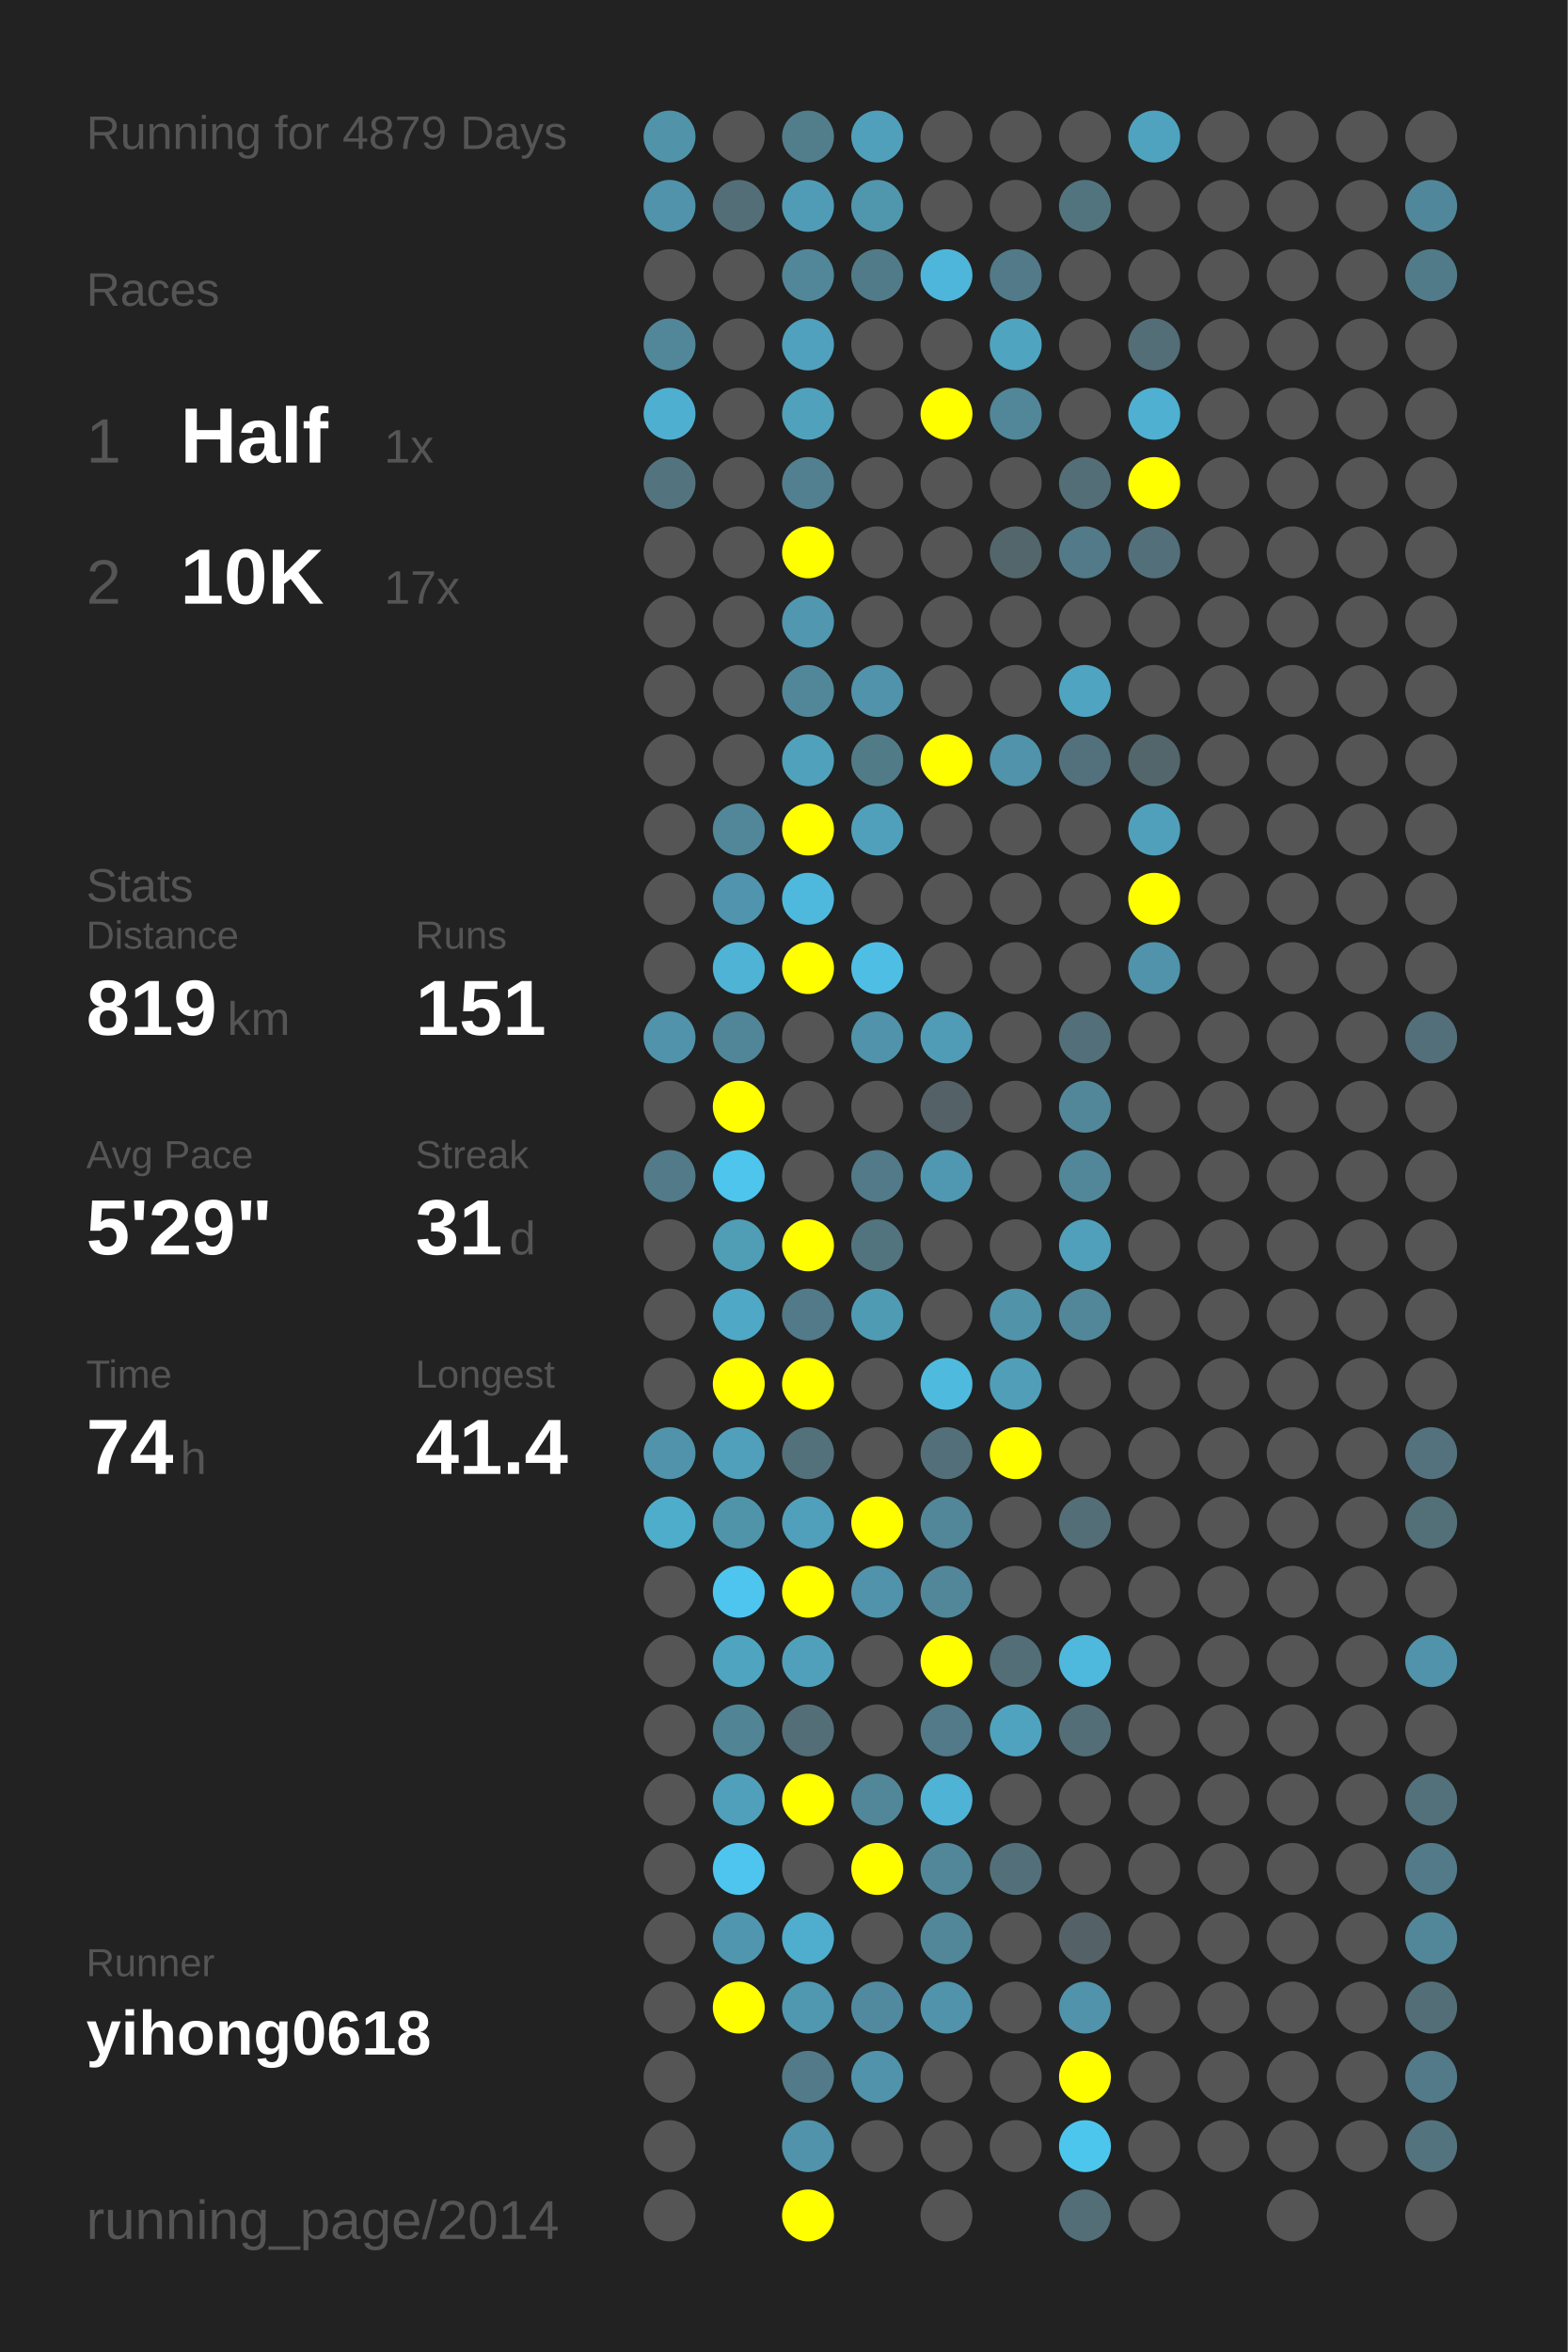
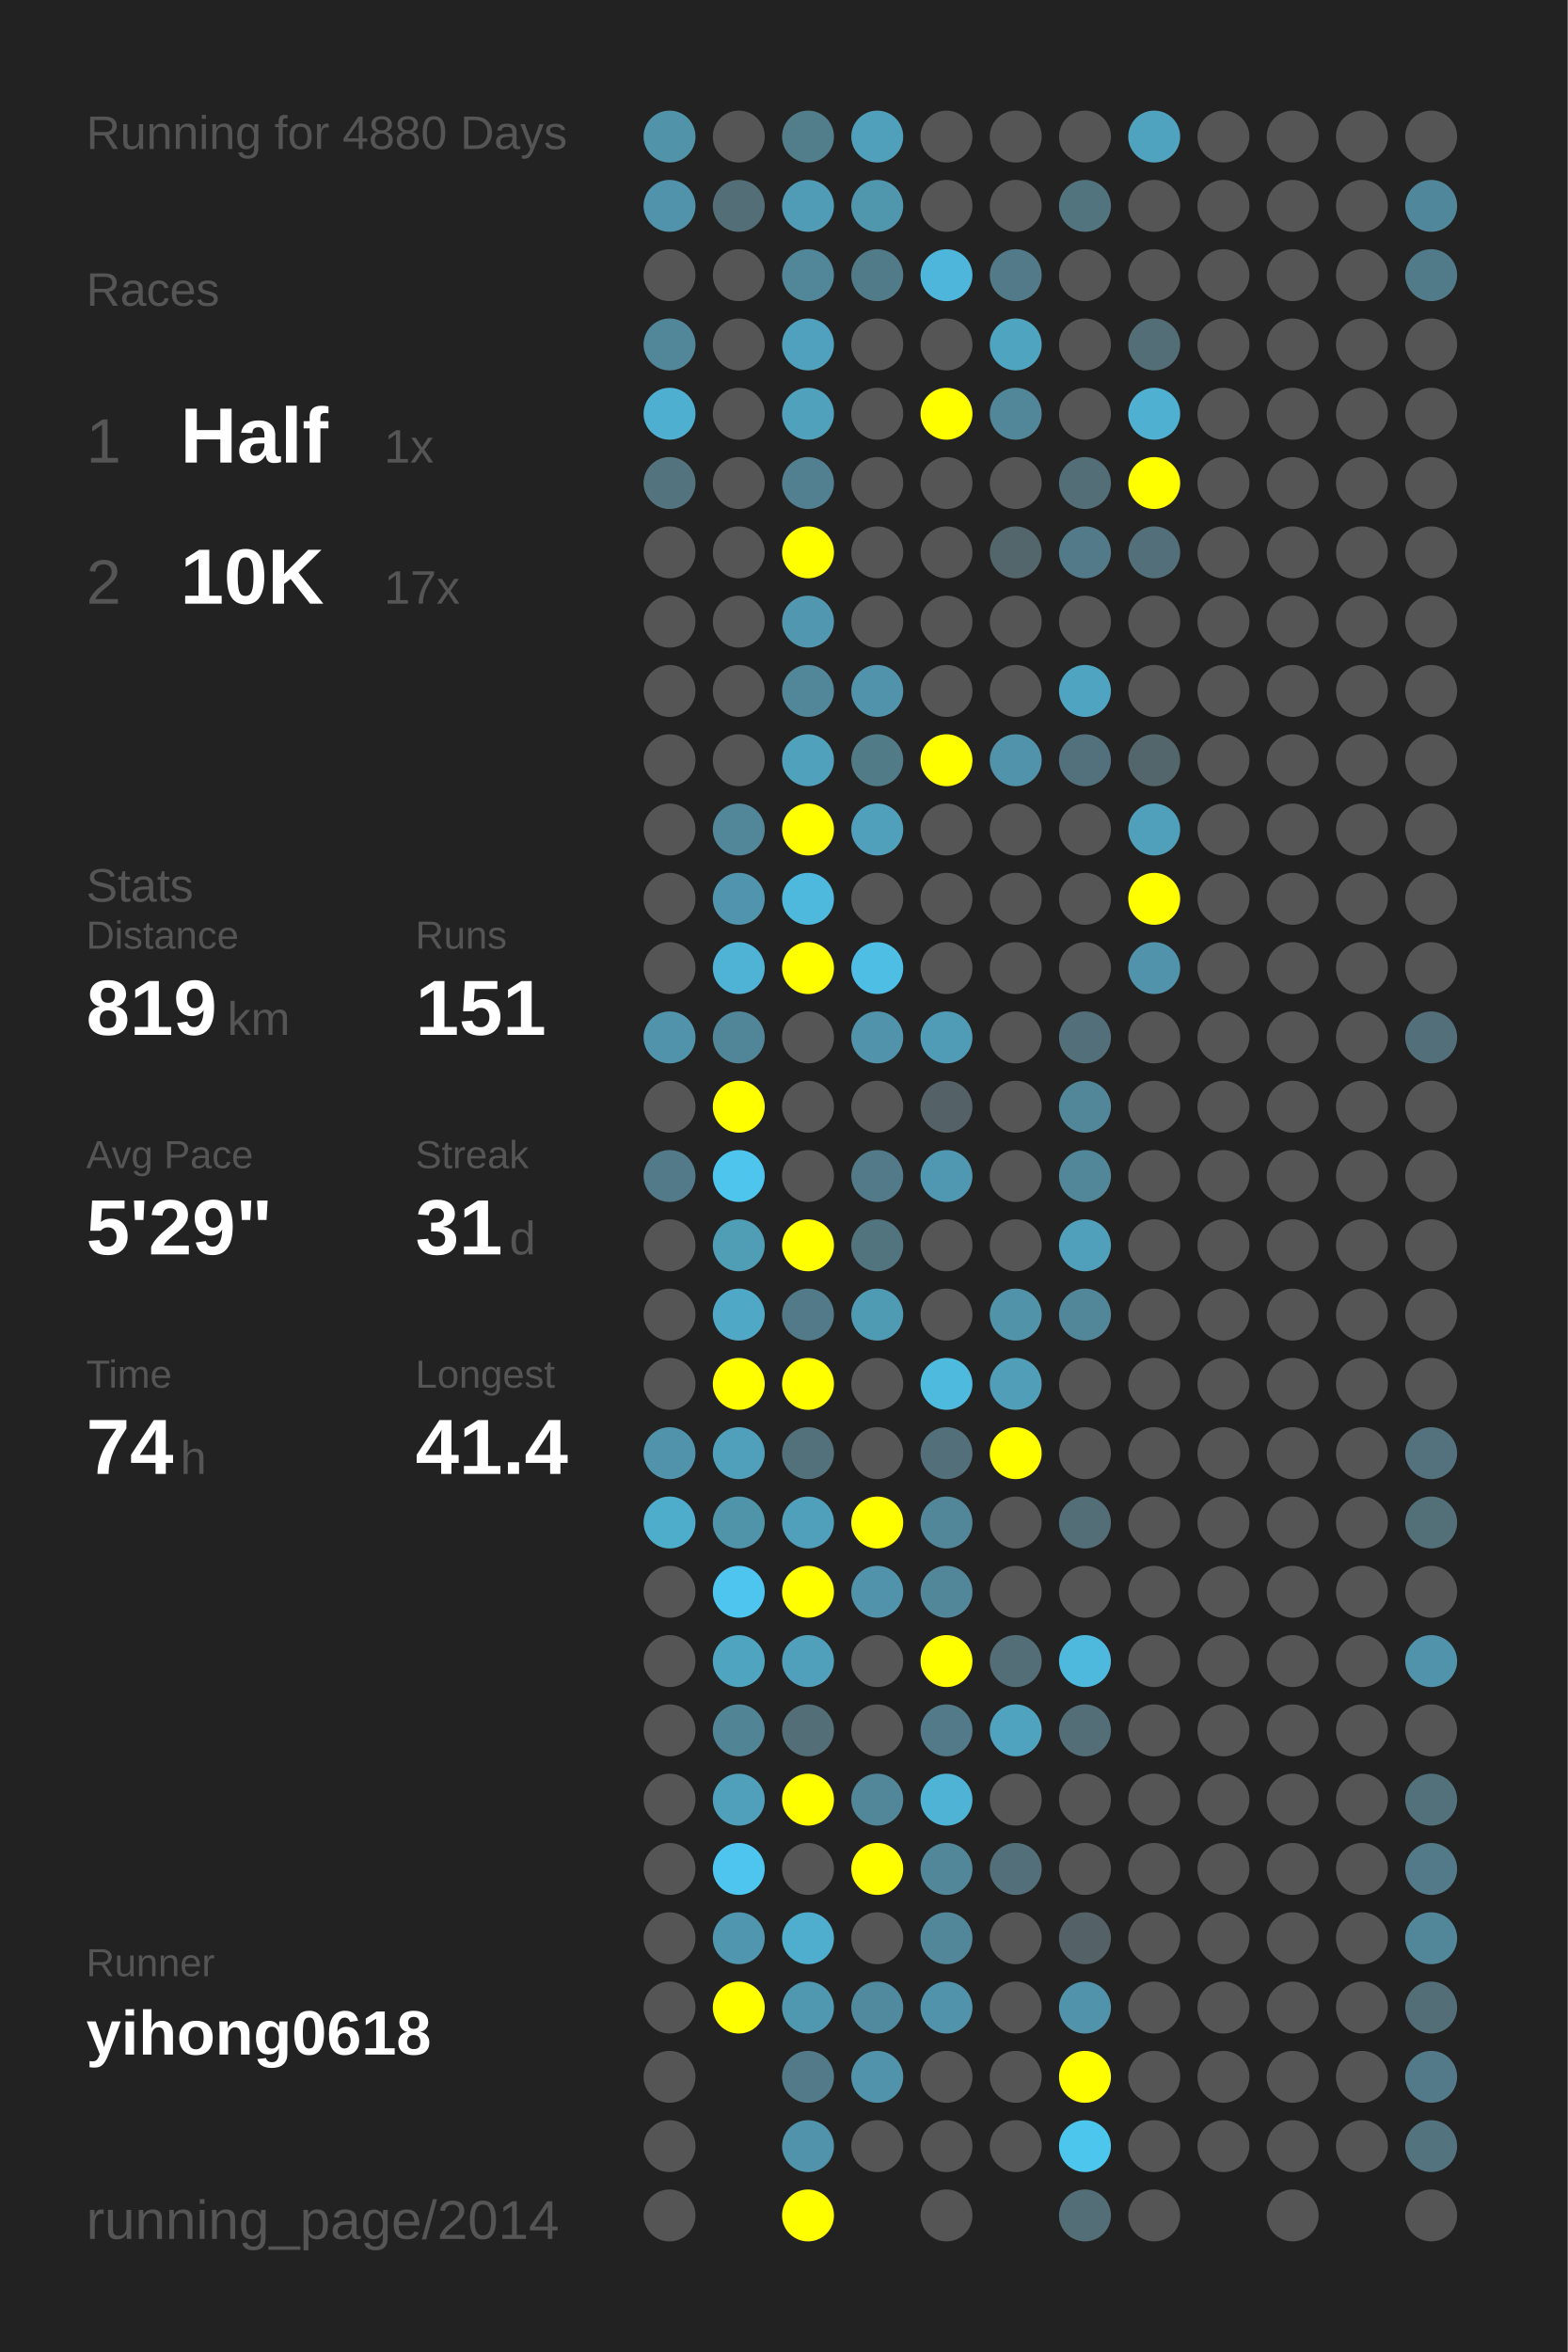
<svg xmlns="http://www.w3.org/2000/svg" baseProfile="full" height="300mm" version="1.1" viewBox="0,0,200,300" width="200mm">
  <defs />
  <rect fill="#222222" height="300" width="200" x="0" y="0" />
-   <text fill="#555555" style="font-size:6px; font-family:Arial;" x="11" y="19">Running for 4879 Days</text>
+   <text fill="#555555" style="font-size:6px; font-family:Arial;" x="11" y="19">Running for 4880 Days</text>
  <text fill="#555555" style="font-size:6px; font-family:Arial;" x="11" y="39">Races</text>
  <text fill="#555555" style="font-size:8px; font-family:Arial;" x="11" y="59">1</text>
  <text fill="#FFFFFF" style="font-size:10px; font-family:Arial; font-weight:bold;" x="23" y="59">Half</text>
  <text fill="#555555" style="font-size:6px; font-family:Arial;" x="49" y="59">1x</text>
  <text fill="#555555" style="font-size:8px; font-family:Arial;" x="11" y="77">2</text>
  <text fill="#FFFFFF" style="font-size:10px; font-family:Arial; font-weight:bold;" x="23" y="77">10K</text>
  <text fill="#555555" style="font-size:6px; font-family:Arial;" x="49" y="77">17x</text>
  <text fill="#555555" style="font-size:6px; font-family:Arial;" x="11" y="115">Stats</text>
  <text fill="#555555" style="font-size:5px; font-family:Arial;" x="11" y="121">Distance</text>
  <text fill="#FFFFFF" style="font-size:10px; font-family:Arial; font-weight:bold;" x="11" y="132">819</text>
  <text fill="#555555" style="font-size:6px; font-family:Arial;" x="29" y="132">km</text>
  <text fill="#555555" style="font-size:5px; font-family:Arial;" x="53" y="121">Runs</text>
  <text fill="#FFFFFF" style="font-size:10px; font-family:Arial; font-weight:bold;" x="53" y="132">151</text>
  <text fill="#555555" style="font-size:5px; font-family:Arial;" x="11" y="149">Avg Pace</text>
  <text fill="#FFFFFF" style="font-size:10px; font-family:Arial; font-weight:bold;" x="11" y="160">5'29"</text>
  <text fill="#555555" style="font-size:5px; font-family:Arial;" x="53" y="149">Streak</text>
  <text fill="#FFFFFF" style="font-size:10px; font-family:Arial; font-weight:bold;" x="53" y="160">31</text>
  <text fill="#555555" style="font-size:6px; font-family:Arial;" x="65" y="160">d</text>
  <text fill="#555555" style="font-size:5px; font-family:Arial;" x="11" y="177">Time</text>
  <text fill="#FFFFFF" style="font-size:10px; font-family:Arial; font-weight:bold;" x="11" y="188">74</text>
  <text fill="#555555" style="font-size:6px; font-family:Arial;" x="23" y="188">h</text>
  <text fill="#555555" style="font-size:5px; font-family:Arial;" x="53" y="177">Longest</text>
  <text fill="#FFFFFF" style="font-size:10px; font-family:Arial; font-weight:bold;" x="53" y="188">41.4</text>
  <text fill="#555555" style="font-size:5px; font-family:Arial;" x="11" y="252.065">Runner</text>
  <text fill="#FFFFFF" style="font-size:8px; font-family:Arial; font-weight:bold;" x="11" y="262.065">yihong0618</text>
  <text fill="#555555" style="font-size:7px; font-family:Arial;" x="11" y="285.581">running_page/2014</text>
  <circle cx="85.417" cy="17.419" fill="#5193a9" r="3.312" />
  <circle cx="85.417" cy="26.258" fill="#5093aa" r="3.312" />
  <circle cx="85.417" cy="35.097" fill="#555555" r="3.312" />
  <circle cx="85.417" cy="43.935" fill="#518799" r="3.312" />
  <circle cx="85.417" cy="52.774" fill="#4fafd0" r="3.312" />
  <circle cx="85.417" cy="61.613" fill="#53747f" r="3.312" />
  <circle cx="85.417" cy="70.452" fill="#555555" r="3.312" />
  <circle cx="85.417" cy="79.29" fill="#555555" r="3.312" />
  <circle cx="85.417" cy="88.129" fill="#555555" r="3.312" />
  <circle cx="85.417" cy="96.968" fill="#555555" r="3.312" />
  <circle cx="85.417" cy="105.806" fill="#555555" r="3.312" />
  <circle cx="85.417" cy="114.645" fill="#555555" r="3.312" />
  <circle cx="85.417" cy="123.484" fill="#555555" r="3.312" />
  <circle cx="85.417" cy="132.323" fill="#5093aa" r="3.312" />
  <circle cx="85.417" cy="141.161" fill="#555555" r="3.312" />
  <circle cx="85.417" cy="150" fill="#527a88" r="3.312" />
  <circle cx="85.417" cy="158.839" fill="#555555" r="3.312" />
  <circle cx="85.417" cy="167.677" fill="#555555" r="3.312" />
  <circle cx="85.417" cy="176.516" fill="#555555" r="3.312" />
  <circle cx="85.417" cy="185.355" fill="#5093aa" r="3.312" />
  <circle cx="85.417" cy="194.194" fill="#4fadcc" r="3.312" />
  <circle cx="85.417" cy="203.032" fill="#555555" r="3.312" />
  <circle cx="85.417" cy="211.871" fill="#555555" r="3.312" />
  <circle cx="85.417" cy="220.71" fill="#555555" r="3.312" />
  <circle cx="85.417" cy="229.548" fill="#555555" r="3.312" />
  <circle cx="85.417" cy="238.387" fill="#555555" r="3.312" />
  <circle cx="85.417" cy="247.226" fill="#555555" r="3.312" />
  <circle cx="85.417" cy="256.065" fill="#555555" r="3.312" />
  <circle cx="85.417" cy="264.903" fill="#555555" r="3.312" />
  <circle cx="85.417" cy="273.742" fill="#555555" r="3.312" />
  <circle cx="85.417" cy="282.581" fill="#555555" r="3.312" />
  <circle cx="94.25" cy="17.419" fill="#555555" r="3.312" />
  <circle cx="94.25" cy="26.258" fill="#536e77" r="3.312" />
  <circle cx="94.25" cy="35.097" fill="#555555" r="3.312" />
  <circle cx="94.25" cy="43.935" fill="#555555" r="3.312" />
  <circle cx="94.25" cy="52.774" fill="#555555" r="3.312" />
  <circle cx="94.25" cy="61.613" fill="#555555" r="3.312" />
  <circle cx="94.25" cy="70.452" fill="#555555" r="3.312" />
  <circle cx="94.25" cy="79.29" fill="#555555" r="3.312" />
  <circle cx="94.25" cy="88.129" fill="#555555" r="3.312" />
  <circle cx="94.25" cy="96.968" fill="#555555" r="3.312" />
  <circle cx="94.25" cy="105.806" fill="#518799" r="3.312" />
  <circle cx="94.25" cy="114.645" fill="#5095ad" r="3.312" />
  <circle cx="94.25" cy="123.484" fill="#4eb3d5" r="3.312" />
  <circle cx="94.25" cy="132.323" fill="#518698" r="3.312" />
  <circle cx="94.25" cy="141.161" fill="#FFFF00" r="3.312" />
  <circle cx="94.25" cy="150" fill="#4dc5ed" r="3.312" />
  <circle cx="94.25" cy="158.839" fill="#509db6" r="3.312" />
  <circle cx="94.25" cy="167.677" fill="#4fa8c5" r="3.312" />
  <circle cx="94.25" cy="176.516" fill="#FFFF00" r="3.312" />
  <circle cx="94.25" cy="185.355" fill="#50a0bb" r="3.312" />
  <circle cx="94.25" cy="194.194" fill="#5094aa" r="3.312" />
  <circle cx="94.25" cy="203.032" fill="#4dc5ee" r="3.312" />
  <circle cx="94.25" cy="211.871" fill="#4fa4c0" r="3.312" />
  <circle cx="94.25" cy="220.71" fill="#518495" r="3.312" />
  <circle cx="94.25" cy="229.548" fill="#50a0bb" r="3.312" />
  <circle cx="94.25" cy="238.387" fill="#4dc5ee" r="3.312" />
  <circle cx="94.25" cy="247.226" fill="#5096ae" r="3.312" />
  <circle cx="94.25" cy="256.065" fill="#FFFF00" r="3.312" />
  <circle cx="103.083" cy="17.419" fill="#527e8c" r="3.312" />
  <circle cx="103.083" cy="26.258" fill="#509cb6" r="3.312" />
  <circle cx="103.083" cy="35.097" fill="#518799" r="3.312" />
  <circle cx="103.083" cy="43.935" fill="#50a1bd" r="3.312" />
  <circle cx="103.083" cy="52.774" fill="#50a1bc" r="3.312" />
  <circle cx="103.083" cy="61.613" fill="#528090" r="3.312" />
  <circle cx="103.083" cy="70.452" fill="#FFFF00" r="3.312" />
  <circle cx="103.083" cy="79.29" fill="#5097af" r="3.312" />
  <circle cx="103.083" cy="88.129" fill="#518799" r="3.312" />
  <circle cx="103.083" cy="96.968" fill="#50a1bc" r="3.312" />
  <circle cx="103.083" cy="105.806" fill="#FFFF00" r="3.312" />
  <circle cx="103.083" cy="114.645" fill="#4eb9dd" r="3.312" />
  <circle cx="103.083" cy="123.484" fill="#FFFF00" r="3.312" />
  <circle cx="103.083" cy="132.323" fill="#555555" r="3.312" />
  <circle cx="103.083" cy="141.161" fill="#555555" r="3.312" />
  <circle cx="103.083" cy="150" fill="#555555" r="3.312" />
  <circle cx="103.083" cy="158.839" fill="#FFFF00" r="3.312" />
  <circle cx="103.083" cy="167.677" fill="#527a88" r="3.312" />
  <circle cx="103.083" cy="176.516" fill="#FFFF00" r="3.312" />
  <circle cx="103.083" cy="185.355" fill="#53717b" r="3.312" />
  <circle cx="103.083" cy="194.194" fill="#50a0bb" r="3.312" />
  <circle cx="103.083" cy="203.032" fill="#FFFF00" r="3.312" />
  <circle cx="103.083" cy="211.871" fill="#50a0bb" r="3.312" />
  <circle cx="103.083" cy="220.71" fill="#536e77" r="3.312" />
  <circle cx="103.083" cy="229.548" fill="#FFFF00" r="3.312" />
  <circle cx="103.083" cy="238.387" fill="#555555" r="3.312" />
  <circle cx="103.083" cy="247.226" fill="#4fadcd" r="3.312" />
  <circle cx="103.083" cy="256.065" fill="#5097b0" r="3.312" />
  <circle cx="103.083" cy="264.903" fill="#527a88" r="3.312" />
  <circle cx="103.083" cy="273.742" fill="#5093aa" r="3.312" />
  <circle cx="103.083" cy="282.581" fill="#FFFF00" r="3.312" />
  <circle cx="111.917" cy="17.419" fill="#50a0bb" r="3.312" />
  <circle cx="111.917" cy="26.258" fill="#5097ae" r="3.312" />
  <circle cx="111.917" cy="35.097" fill="#527b89" r="3.312" />
  <circle cx="111.917" cy="43.935" fill="#555555" r="3.312" />
  <circle cx="111.917" cy="52.774" fill="#555555" r="3.312" />
  <circle cx="111.917" cy="61.613" fill="#555555" r="3.312" />
  <circle cx="111.917" cy="70.452" fill="#555555" r="3.312" />
  <circle cx="111.917" cy="79.29" fill="#555555" r="3.312" />
  <circle cx="111.917" cy="88.129" fill="#5093aa" r="3.312" />
  <circle cx="111.917" cy="96.968" fill="#527b88" r="3.312" />
  <circle cx="111.917" cy="105.806" fill="#50a0bb" r="3.312" />
  <circle cx="111.917" cy="114.645" fill="#555555" r="3.312" />
  <circle cx="111.917" cy="123.484" fill="#4ebee4" r="3.312" />
  <circle cx="111.917" cy="132.323" fill="#5093aa" r="3.312" />
  <circle cx="111.917" cy="141.161" fill="#555555" r="3.312" />
  <circle cx="111.917" cy="150" fill="#527a88" r="3.312" />
  <circle cx="111.917" cy="158.839" fill="#52747f" r="3.312" />
  <circle cx="111.917" cy="167.677" fill="#509bb4" r="3.312" />
  <circle cx="111.917" cy="176.516" fill="#555555" r="3.312" />
  <circle cx="111.917" cy="185.355" fill="#555555" r="3.312" />
  <circle cx="111.917" cy="194.194" fill="#FFFF00" r="3.312" />
  <circle cx="111.917" cy="203.032" fill="#5093aa" r="3.312" />
  <circle cx="111.917" cy="211.871" fill="#555555" r="3.312" />
  <circle cx="111.917" cy="220.71" fill="#555555" r="3.312" />
  <circle cx="111.917" cy="229.548" fill="#518799" r="3.312" />
  <circle cx="111.917" cy="238.387" fill="#FFFF00" r="3.312" />
  <circle cx="111.917" cy="247.226" fill="#555555" r="3.312" />
  <circle cx="111.917" cy="256.065" fill="#518a9e" r="3.312" />
  <circle cx="111.917" cy="264.903" fill="#5093aa" r="3.312" />
  <circle cx="111.917" cy="273.742" fill="#555555" r="3.312" />
  <circle cx="120.75" cy="17.419" fill="#555555" r="3.312" />
  <circle cx="120.75" cy="26.258" fill="#555555" r="3.312" />
  <circle cx="120.75" cy="35.097" fill="#4eb6da" r="3.312" />
  <circle cx="120.75" cy="43.935" fill="#555555" r="3.312" />
  <circle cx="120.75" cy="52.774" fill="#FFFF00" r="3.312" />
  <circle cx="120.75" cy="61.613" fill="#555555" r="3.312" />
  <circle cx="120.75" cy="70.452" fill="#555555" r="3.312" />
  <circle cx="120.75" cy="79.29" fill="#555555" r="3.312" />
  <circle cx="120.75" cy="88.129" fill="#555555" r="3.312" />
  <circle cx="120.75" cy="96.968" fill="#FFFF00" r="3.312" />
  <circle cx="120.75" cy="105.806" fill="#555555" r="3.312" />
  <circle cx="120.75" cy="114.645" fill="#555555" r="3.312" />
  <circle cx="120.75" cy="123.484" fill="#555555" r="3.312" />
  <circle cx="120.75" cy="132.323" fill="#509cb6" r="3.312" />
  <circle cx="120.75" cy="141.161" fill="#546166" r="3.312" />
  <circle cx="120.75" cy="150" fill="#5098b1" r="3.312" />
  <circle cx="120.75" cy="158.839" fill="#555555" r="3.312" />
  <circle cx="120.75" cy="167.677" fill="#555555" r="3.312" />
  <circle cx="120.75" cy="176.516" fill="#4ebade" r="3.312" />
  <circle cx="120.75" cy="185.355" fill="#53707a" r="3.312" />
  <circle cx="120.75" cy="194.194" fill="#518799" r="3.312" />
  <circle cx="120.75" cy="203.032" fill="#518799" r="3.312" />
  <circle cx="120.75" cy="211.871" fill="#FFFF00" r="3.312" />
  <circle cx="120.75" cy="220.71" fill="#527a88" r="3.312" />
  <circle cx="120.75" cy="229.548" fill="#4eb3d5" r="3.312" />
  <circle cx="120.75" cy="238.387" fill="#518799" r="3.312" />
  <circle cx="120.75" cy="247.226" fill="#518799" r="3.312" />
  <circle cx="120.75" cy="256.065" fill="#5093aa" r="3.312" />
  <circle cx="120.75" cy="264.903" fill="#555555" r="3.312" />
  <circle cx="120.75" cy="273.742" fill="#555555" r="3.312" />
  <circle cx="120.75" cy="282.581" fill="#555555" r="3.312" />
  <circle cx="129.583" cy="17.419" fill="#555555" r="3.312" />
  <circle cx="129.583" cy="26.258" fill="#555555" r="3.312" />
  <circle cx="129.583" cy="35.097" fill="#527a88" r="3.312" />
  <circle cx="129.583" cy="43.935" fill="#4fa4c0" r="3.312" />
  <circle cx="129.583" cy="52.774" fill="#518799" r="3.312" />
  <circle cx="129.583" cy="61.613" fill="#555555" r="3.312" />
  <circle cx="129.583" cy="70.452" fill="#53666c" r="3.312" />
  <circle cx="129.583" cy="79.29" fill="#555555" r="3.312" />
  <circle cx="129.583" cy="88.129" fill="#555555" r="3.312" />
  <circle cx="129.583" cy="96.968" fill="#5093aa" r="3.312" />
  <circle cx="129.583" cy="105.806" fill="#555555" r="3.312" />
  <circle cx="129.583" cy="114.645" fill="#555555" r="3.312" />
  <circle cx="129.583" cy="123.484" fill="#555555" r="3.312" />
  <circle cx="129.583" cy="132.323" fill="#555555" r="3.312" />
  <circle cx="129.583" cy="141.161" fill="#555555" r="3.312" />
  <circle cx="129.583" cy="150" fill="#555555" r="3.312" />
  <circle cx="129.583" cy="158.839" fill="#555555" r="3.312" />
  <circle cx="129.583" cy="167.677" fill="#5193a9" r="3.312" />
  <circle cx="129.583" cy="176.516" fill="#509eb8" r="3.312" />
  <circle cx="129.583" cy="185.355" fill="#FFFF00" r="3.312" />
  <circle cx="129.583" cy="194.194" fill="#555555" r="3.312" />
  <circle cx="129.583" cy="203.032" fill="#555555" r="3.312" />
  <circle cx="129.583" cy="211.871" fill="#536e77" r="3.312" />
  <circle cx="129.583" cy="220.71" fill="#50a3bf" r="3.312" />
  <circle cx="129.583" cy="229.548" fill="#555555" r="3.312" />
  <circle cx="129.583" cy="238.387" fill="#53707a" r="3.312" />
  <circle cx="129.583" cy="247.226" fill="#555555" r="3.312" />
  <circle cx="129.583" cy="256.065" fill="#555555" r="3.312" />
  <circle cx="129.583" cy="264.903" fill="#555555" r="3.312" />
  <circle cx="129.583" cy="273.742" fill="#555555" r="3.312" />
  <circle cx="138.417" cy="17.419" fill="#555555" r="3.312" />
  <circle cx="138.417" cy="26.258" fill="#52747f" r="3.312" />
  <circle cx="138.417" cy="35.097" fill="#555555" r="3.312" />
  <circle cx="138.417" cy="43.935" fill="#555555" r="3.312" />
  <circle cx="138.417" cy="52.774" fill="#555555" r="3.312" />
  <circle cx="138.417" cy="61.613" fill="#536e77" r="3.312" />
  <circle cx="138.417" cy="70.452" fill="#527a88" r="3.312" />
  <circle cx="138.417" cy="79.29" fill="#555555" r="3.312" />
  <circle cx="138.417" cy="88.129" fill="#4fa4c1" r="3.312" />
  <circle cx="138.417" cy="96.968" fill="#53717c" r="3.312" />
  <circle cx="138.417" cy="105.806" fill="#555555" r="3.312" />
  <circle cx="138.417" cy="114.645" fill="#555555" r="3.312" />
  <circle cx="138.417" cy="123.484" fill="#555555" r="3.312" />
  <circle cx="138.417" cy="132.323" fill="#536f79" r="3.312" />
  <circle cx="138.417" cy="141.161" fill="#518799" r="3.312" />
  <circle cx="138.417" cy="150" fill="#518799" r="3.312" />
  <circle cx="138.417" cy="158.839" fill="#50a0bb" r="3.312" />
  <circle cx="138.417" cy="167.677" fill="#518799" r="3.312" />
  <circle cx="138.417" cy="176.516" fill="#555555" r="3.312" />
  <circle cx="138.417" cy="185.355" fill="#555555" r="3.312" />
  <circle cx="138.417" cy="194.194" fill="#536e77" r="3.312" />
  <circle cx="138.417" cy="203.032" fill="#555555" r="3.312" />
  <circle cx="138.417" cy="211.871" fill="#4eb9dd" r="3.312" />
  <circle cx="138.417" cy="220.71" fill="#536e77" r="3.312" />
  <circle cx="138.417" cy="229.548" fill="#555555" r="3.312" />
  <circle cx="138.417" cy="238.387" fill="#555555" r="3.312" />
  <circle cx="138.417" cy="247.226" fill="#546267" r="3.312" />
  <circle cx="138.417" cy="256.065" fill="#5093aa" r="3.312" />
  <circle cx="138.417" cy="264.903" fill="#FFFF00" r="3.312" />
  <circle cx="138.417" cy="273.742" fill="#4dc6ee" r="3.312" />
  <circle cx="138.417" cy="282.581" fill="#536e77" r="3.312" />
  <circle cx="147.25" cy="17.419" fill="#4fa3bf" r="3.312" />
  <circle cx="147.25" cy="26.258" fill="#555555" r="3.312" />
  <circle cx="147.25" cy="35.097" fill="#555555" r="3.312" />
  <circle cx="147.25" cy="43.935" fill="#536e77" r="3.312" />
  <circle cx="147.25" cy="52.774" fill="#4fb0d1" r="3.312" />
  <circle cx="147.25" cy="61.613" fill="#FFFF00" r="3.312" />
  <circle cx="147.25" cy="70.452" fill="#53707a" r="3.312" />
  <circle cx="147.25" cy="79.29" fill="#555555" r="3.312" />
  <circle cx="147.25" cy="88.129" fill="#555555" r="3.312" />
  <circle cx="147.25" cy="96.968" fill="#53666c" r="3.312" />
  <circle cx="147.25" cy="105.806" fill="#50a0bb" r="3.312" />
  <circle cx="147.25" cy="114.645" fill="#FFFF00" r="3.312" />
  <circle cx="147.25" cy="123.484" fill="#5093aa" r="3.312" />
  <circle cx="147.25" cy="132.323" fill="#555555" r="3.312" />
  <circle cx="147.25" cy="141.161" fill="#555555" r="3.312" />
  <circle cx="147.25" cy="150" fill="#555555" r="3.312" />
  <circle cx="147.25" cy="158.839" fill="#555555" r="3.312" />
  <circle cx="147.25" cy="167.677" fill="#555555" r="3.312" />
  <circle cx="147.25" cy="176.516" fill="#555555" r="3.312" />
  <circle cx="147.25" cy="185.355" fill="#555555" r="3.312" />
  <circle cx="147.25" cy="194.194" fill="#555555" r="3.312" />
  <circle cx="147.25" cy="203.032" fill="#555555" r="3.312" />
  <circle cx="147.25" cy="211.871" fill="#555555" r="3.312" />
  <circle cx="147.25" cy="220.71" fill="#555555" r="3.312" />
  <circle cx="147.25" cy="229.548" fill="#555555" r="3.312" />
  <circle cx="147.25" cy="238.387" fill="#555555" r="3.312" />
  <circle cx="147.25" cy="247.226" fill="#555555" r="3.312" />
  <circle cx="147.25" cy="256.065" fill="#555555" r="3.312" />
  <circle cx="147.25" cy="264.903" fill="#555555" r="3.312" />
  <circle cx="147.25" cy="273.742" fill="#555555" r="3.312" />
  <circle cx="147.25" cy="282.581" fill="#555555" r="3.312" />
  <circle cx="156.083" cy="17.419" fill="#555555" r="3.312" />
  <circle cx="156.083" cy="26.258" fill="#555555" r="3.312" />
  <circle cx="156.083" cy="35.097" fill="#555555" r="3.312" />
  <circle cx="156.083" cy="43.935" fill="#555555" r="3.312" />
  <circle cx="156.083" cy="52.774" fill="#555555" r="3.312" />
  <circle cx="156.083" cy="61.613" fill="#555555" r="3.312" />
  <circle cx="156.083" cy="70.452" fill="#555555" r="3.312" />
  <circle cx="156.083" cy="79.29" fill="#555555" r="3.312" />
  <circle cx="156.083" cy="88.129" fill="#555555" r="3.312" />
  <circle cx="156.083" cy="96.968" fill="#555555" r="3.312" />
  <circle cx="156.083" cy="105.806" fill="#555555" r="3.312" />
  <circle cx="156.083" cy="114.645" fill="#555555" r="3.312" />
  <circle cx="156.083" cy="123.484" fill="#555555" r="3.312" />
  <circle cx="156.083" cy="132.323" fill="#555555" r="3.312" />
  <circle cx="156.083" cy="141.161" fill="#555555" r="3.312" />
  <circle cx="156.083" cy="150" fill="#555555" r="3.312" />
  <circle cx="156.083" cy="158.839" fill="#555555" r="3.312" />
  <circle cx="156.083" cy="167.677" fill="#555555" r="3.312" />
  <circle cx="156.083" cy="176.516" fill="#555555" r="3.312" />
  <circle cx="156.083" cy="185.355" fill="#555555" r="3.312" />
  <circle cx="156.083" cy="194.194" fill="#555555" r="3.312" />
  <circle cx="156.083" cy="203.032" fill="#555555" r="3.312" />
  <circle cx="156.083" cy="211.871" fill="#555555" r="3.312" />
  <circle cx="156.083" cy="220.71" fill="#555555" r="3.312" />
  <circle cx="156.083" cy="229.548" fill="#555555" r="3.312" />
  <circle cx="156.083" cy="238.387" fill="#555555" r="3.312" />
  <circle cx="156.083" cy="247.226" fill="#555555" r="3.312" />
  <circle cx="156.083" cy="256.065" fill="#555555" r="3.312" />
  <circle cx="156.083" cy="264.903" fill="#555555" r="3.312" />
  <circle cx="156.083" cy="273.742" fill="#555555" r="3.312" />
  <circle cx="164.917" cy="17.419" fill="#555555" r="3.312" />
  <circle cx="164.917" cy="26.258" fill="#555555" r="3.312" />
  <circle cx="164.917" cy="35.097" fill="#555555" r="3.312" />
  <circle cx="164.917" cy="43.935" fill="#555555" r="3.312" />
  <circle cx="164.917" cy="52.774" fill="#555555" r="3.312" />
  <circle cx="164.917" cy="61.613" fill="#555555" r="3.312" />
  <circle cx="164.917" cy="70.452" fill="#555555" r="3.312" />
  <circle cx="164.917" cy="79.29" fill="#555555" r="3.312" />
  <circle cx="164.917" cy="88.129" fill="#555555" r="3.312" />
  <circle cx="164.917" cy="96.968" fill="#555555" r="3.312" />
  <circle cx="164.917" cy="105.806" fill="#555555" r="3.312" />
  <circle cx="164.917" cy="114.645" fill="#555555" r="3.312" />
  <circle cx="164.917" cy="123.484" fill="#555555" r="3.312" />
  <circle cx="164.917" cy="132.323" fill="#555555" r="3.312" />
  <circle cx="164.917" cy="141.161" fill="#555555" r="3.312" />
  <circle cx="164.917" cy="150" fill="#555555" r="3.312" />
  <circle cx="164.917" cy="158.839" fill="#555555" r="3.312" />
  <circle cx="164.917" cy="167.677" fill="#555555" r="3.312" />
  <circle cx="164.917" cy="176.516" fill="#555555" r="3.312" />
  <circle cx="164.917" cy="185.355" fill="#555555" r="3.312" />
  <circle cx="164.917" cy="194.194" fill="#555555" r="3.312" />
  <circle cx="164.917" cy="203.032" fill="#555555" r="3.312" />
  <circle cx="164.917" cy="211.871" fill="#555555" r="3.312" />
  <circle cx="164.917" cy="220.71" fill="#555555" r="3.312" />
  <circle cx="164.917" cy="229.548" fill="#555555" r="3.312" />
  <circle cx="164.917" cy="238.387" fill="#555555" r="3.312" />
  <circle cx="164.917" cy="247.226" fill="#555555" r="3.312" />
  <circle cx="164.917" cy="256.065" fill="#555555" r="3.312" />
  <circle cx="164.917" cy="264.903" fill="#555555" r="3.312" />
  <circle cx="164.917" cy="273.742" fill="#555555" r="3.312" />
  <circle cx="164.917" cy="282.581" fill="#555555" r="3.312" />
  <circle cx="173.75" cy="17.419" fill="#555555" r="3.312" />
  <circle cx="173.75" cy="26.258" fill="#555555" r="3.312" />
  <circle cx="173.75" cy="35.097" fill="#555555" r="3.312" />
  <circle cx="173.75" cy="43.935" fill="#555555" r="3.312" />
  <circle cx="173.75" cy="52.774" fill="#555555" r="3.312" />
  <circle cx="173.75" cy="61.613" fill="#555555" r="3.312" />
  <circle cx="173.75" cy="70.452" fill="#555555" r="3.312" />
  <circle cx="173.75" cy="79.29" fill="#555555" r="3.312" />
  <circle cx="173.75" cy="88.129" fill="#555555" r="3.312" />
  <circle cx="173.75" cy="96.968" fill="#555555" r="3.312" />
  <circle cx="173.75" cy="105.806" fill="#555555" r="3.312" />
  <circle cx="173.75" cy="114.645" fill="#555555" r="3.312" />
  <circle cx="173.75" cy="123.484" fill="#555555" r="3.312" />
  <circle cx="173.75" cy="132.323" fill="#555555" r="3.312" />
  <circle cx="173.75" cy="141.161" fill="#555555" r="3.312" />
  <circle cx="173.75" cy="150" fill="#555555" r="3.312" />
  <circle cx="173.75" cy="158.839" fill="#555555" r="3.312" />
  <circle cx="173.75" cy="167.677" fill="#555555" r="3.312" />
  <circle cx="173.75" cy="176.516" fill="#555555" r="3.312" />
  <circle cx="173.75" cy="185.355" fill="#555555" r="3.312" />
  <circle cx="173.75" cy="194.194" fill="#555555" r="3.312" />
  <circle cx="173.75" cy="203.032" fill="#555555" r="3.312" />
  <circle cx="173.75" cy="211.871" fill="#555555" r="3.312" />
  <circle cx="173.75" cy="220.71" fill="#555555" r="3.312" />
  <circle cx="173.75" cy="229.548" fill="#555555" r="3.312" />
  <circle cx="173.75" cy="238.387" fill="#555555" r="3.312" />
  <circle cx="173.75" cy="247.226" fill="#555555" r="3.312" />
  <circle cx="173.75" cy="256.065" fill="#555555" r="3.312" />
  <circle cx="173.75" cy="264.903" fill="#555555" r="3.312" />
  <circle cx="173.75" cy="273.742" fill="#555555" r="3.312" />
  <circle cx="182.583" cy="17.419" fill="#555555" r="3.312" />
  <circle cx="182.583" cy="26.258" fill="#51879a" r="3.312" />
  <circle cx="182.583" cy="35.097" fill="#527b89" r="3.312" />
  <circle cx="182.583" cy="43.935" fill="#555555" r="3.312" />
  <circle cx="182.583" cy="52.774" fill="#555555" r="3.312" />
  <circle cx="182.583" cy="61.613" fill="#555555" r="3.312" />
  <circle cx="182.583" cy="70.452" fill="#555555" r="3.312" />
  <circle cx="182.583" cy="79.29" fill="#555555" r="3.312" />
  <circle cx="182.583" cy="88.129" fill="#555555" r="3.312" />
  <circle cx="182.583" cy="96.968" fill="#555555" r="3.312" />
  <circle cx="182.583" cy="105.806" fill="#555555" r="3.312" />
  <circle cx="182.583" cy="114.645" fill="#555555" r="3.312" />
  <circle cx="182.583" cy="123.484" fill="#555555" r="3.312" />
  <circle cx="182.583" cy="132.323" fill="#536f79" r="3.312" />
  <circle cx="182.583" cy="141.161" fill="#555555" r="3.312" />
  <circle cx="182.583" cy="150" fill="#555555" r="3.312" />
  <circle cx="182.583" cy="158.839" fill="#555555" r="3.312" />
  <circle cx="182.583" cy="167.677" fill="#555555" r="3.312" />
  <circle cx="182.583" cy="176.516" fill="#555555" r="3.312" />
  <circle cx="182.583" cy="185.355" fill="#53727d" r="3.312" />
  <circle cx="182.583" cy="194.194" fill="#537079" r="3.312" />
  <circle cx="182.583" cy="203.032" fill="#555555" r="3.312" />
  <circle cx="182.583" cy="211.871" fill="#5093aa" r="3.312" />
  <circle cx="182.583" cy="220.71" fill="#555555" r="3.312" />
  <circle cx="182.583" cy="229.548" fill="#53717b" r="3.312" />
  <circle cx="182.583" cy="238.387" fill="#527a88" r="3.312" />
  <circle cx="182.583" cy="247.226" fill="#518799" r="3.312" />
  <circle cx="182.583" cy="256.065" fill="#536e77" r="3.312" />
  <circle cx="182.583" cy="264.903" fill="#527a88" r="3.312" />
  <circle cx="182.583" cy="273.742" fill="#53737e" r="3.312" />
  <circle cx="182.583" cy="282.581" fill="#555555" r="3.312" />
</svg>
